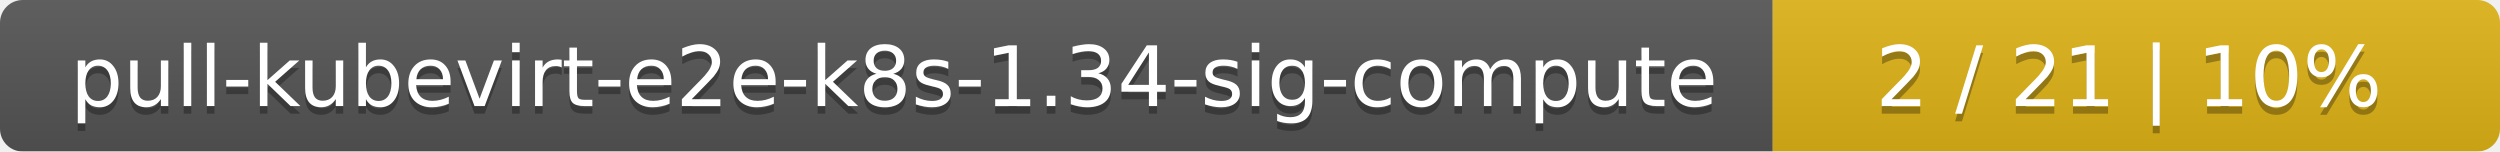
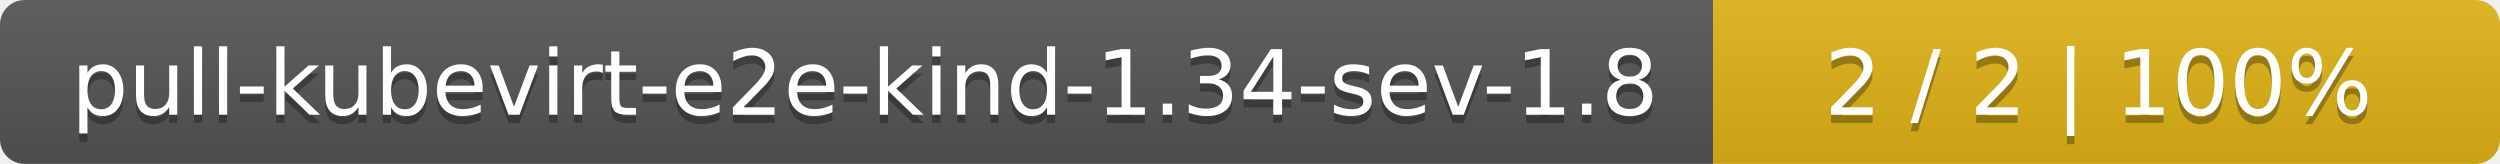
- <svg xmlns="http://www.w3.org/2000/svg" width="330" height="20">
+ <svg xmlns="http://www.w3.org/2000/svg" width="305" height="20">
  <linearGradient id="smooth" x2="0" y2="100%">
    <stop offset="0" stop-color="#bbb" stop-opacity=".1" />
    <stop offset="1" stop-opacity=".1" />
  </linearGradient>
  <mask id="round">
-     <rect width="330" height="20" rx="3" fill="#fff" />
+     <rect width="305" height="20" rx="3" fill="#fff" />
  </mask>
  <g mask="url(#round)">
-     <rect width="234" height="20" fill="#555" />
-     <rect x="234" width="96" height="20" fill="#dfb317" />
-     <rect width="330" height="20" fill="url(#smooth)" />
+     <rect width="209" height="20" fill="#555" />
+     <rect x="209" width="96" height="20" fill="#dfb317" />
+     <rect width="305" height="20" fill="url(#smooth)" />
  </g>
  <g fill="#fff" text-anchor="middle" font-family="DejaVu Sans,Verdana,Geneva,sans-serif" font-size="11">
-     <text x="118" y="15" fill="#010101" fill-opacity=".3">pull-kubevirt-e2e-k8s-1.34-sig-compute</text>
-     <text x="118" y="14">pull-kubevirt-e2e-k8s-1.34-sig-compute</text>
-     <text x="281" y="15" fill="#010101" fill-opacity=".3">2 / 21    |    10%</text>
-     <text x="281" y="14">2 / 21    |    10%</text>
+     <text x="105.5" y="15" fill="#010101" fill-opacity=".3">pull-kubevirt-e2e-kind-1.34-sev-1.8</text>
+     <text x="105.5" y="14">pull-kubevirt-e2e-kind-1.34-sev-1.8</text>
+     <text x="256" y="15" fill="#010101" fill-opacity=".3">2 / 2    |    100%</text>
+     <text x="256" y="14">2 / 2    |    100%</text>
  </g>
</svg>
